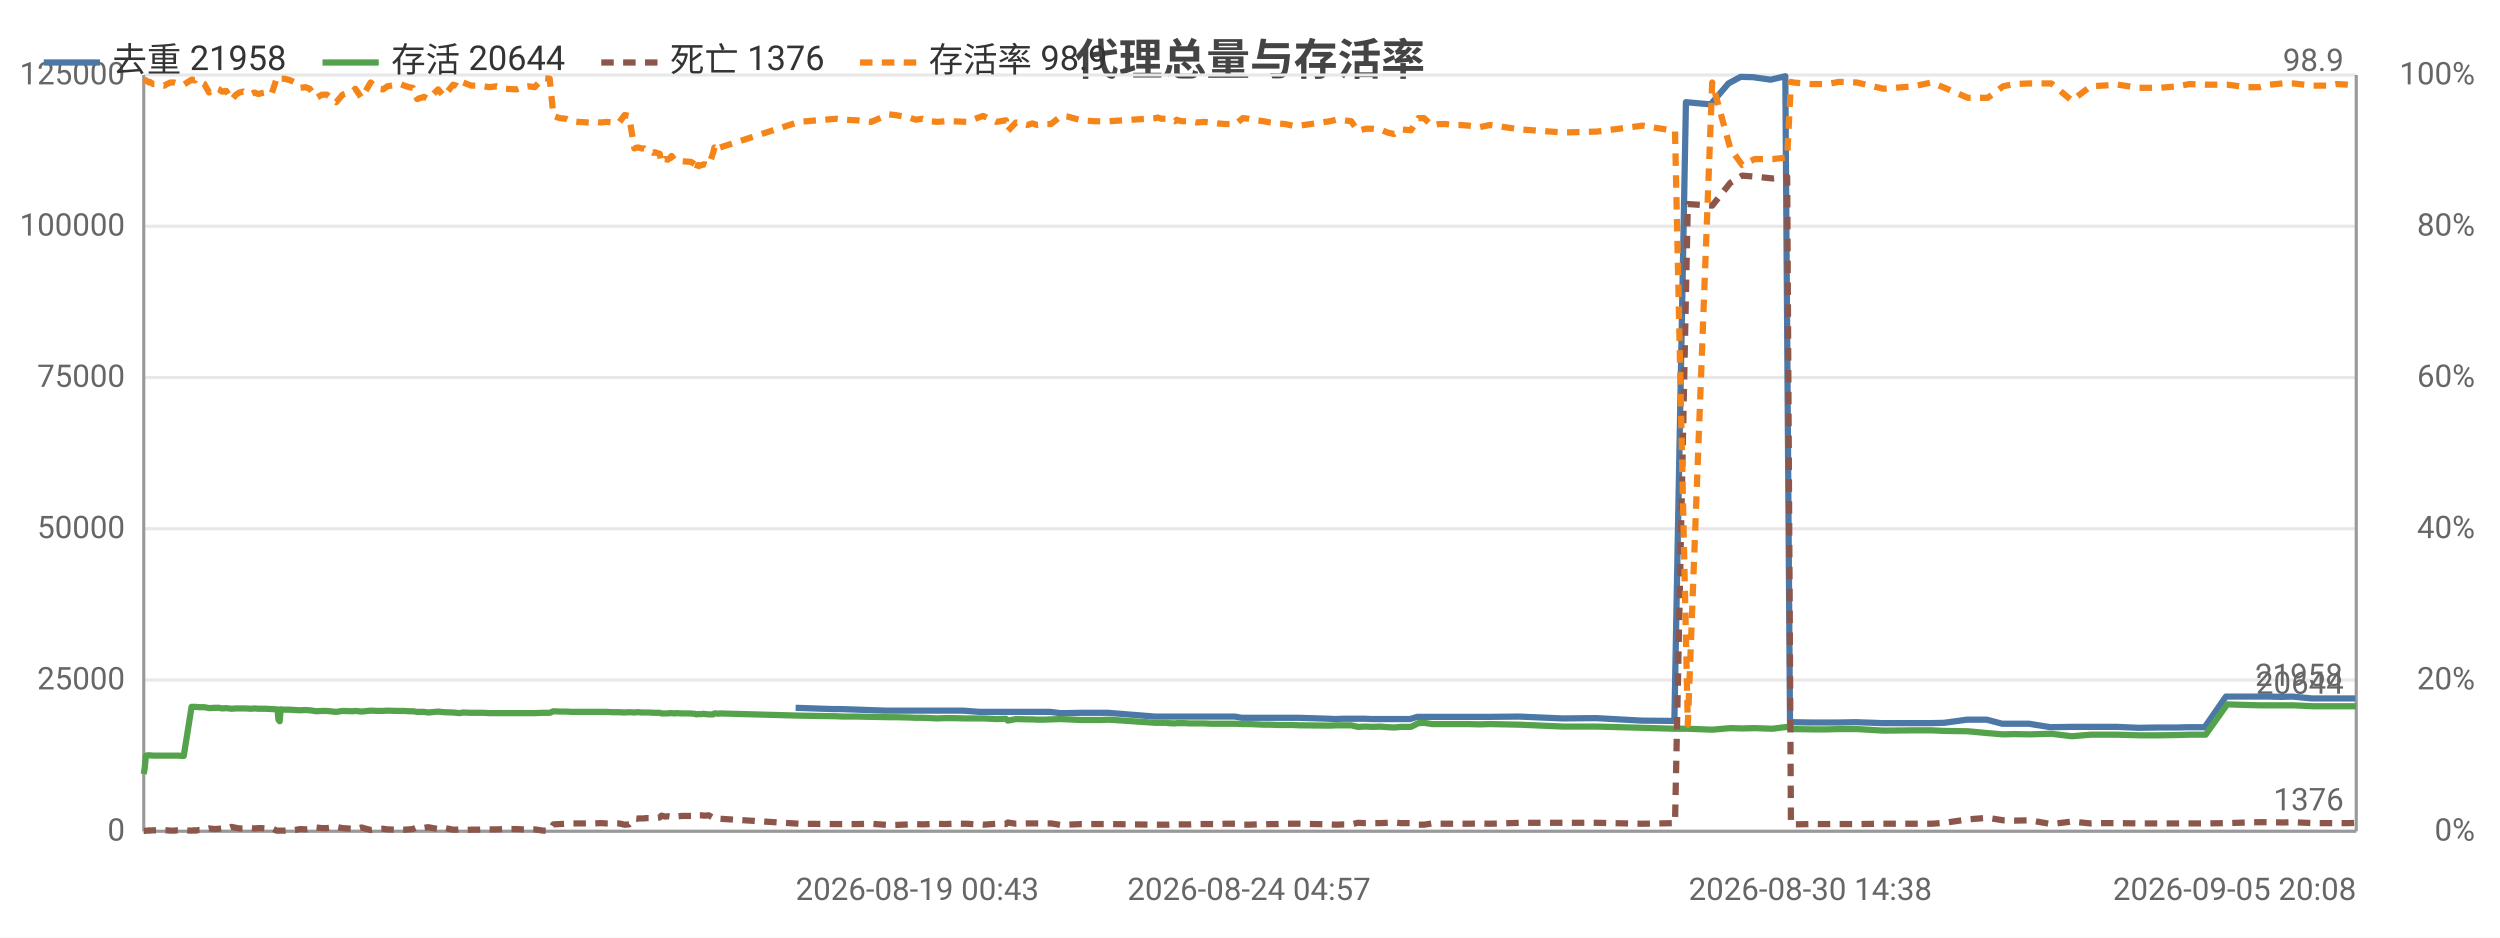
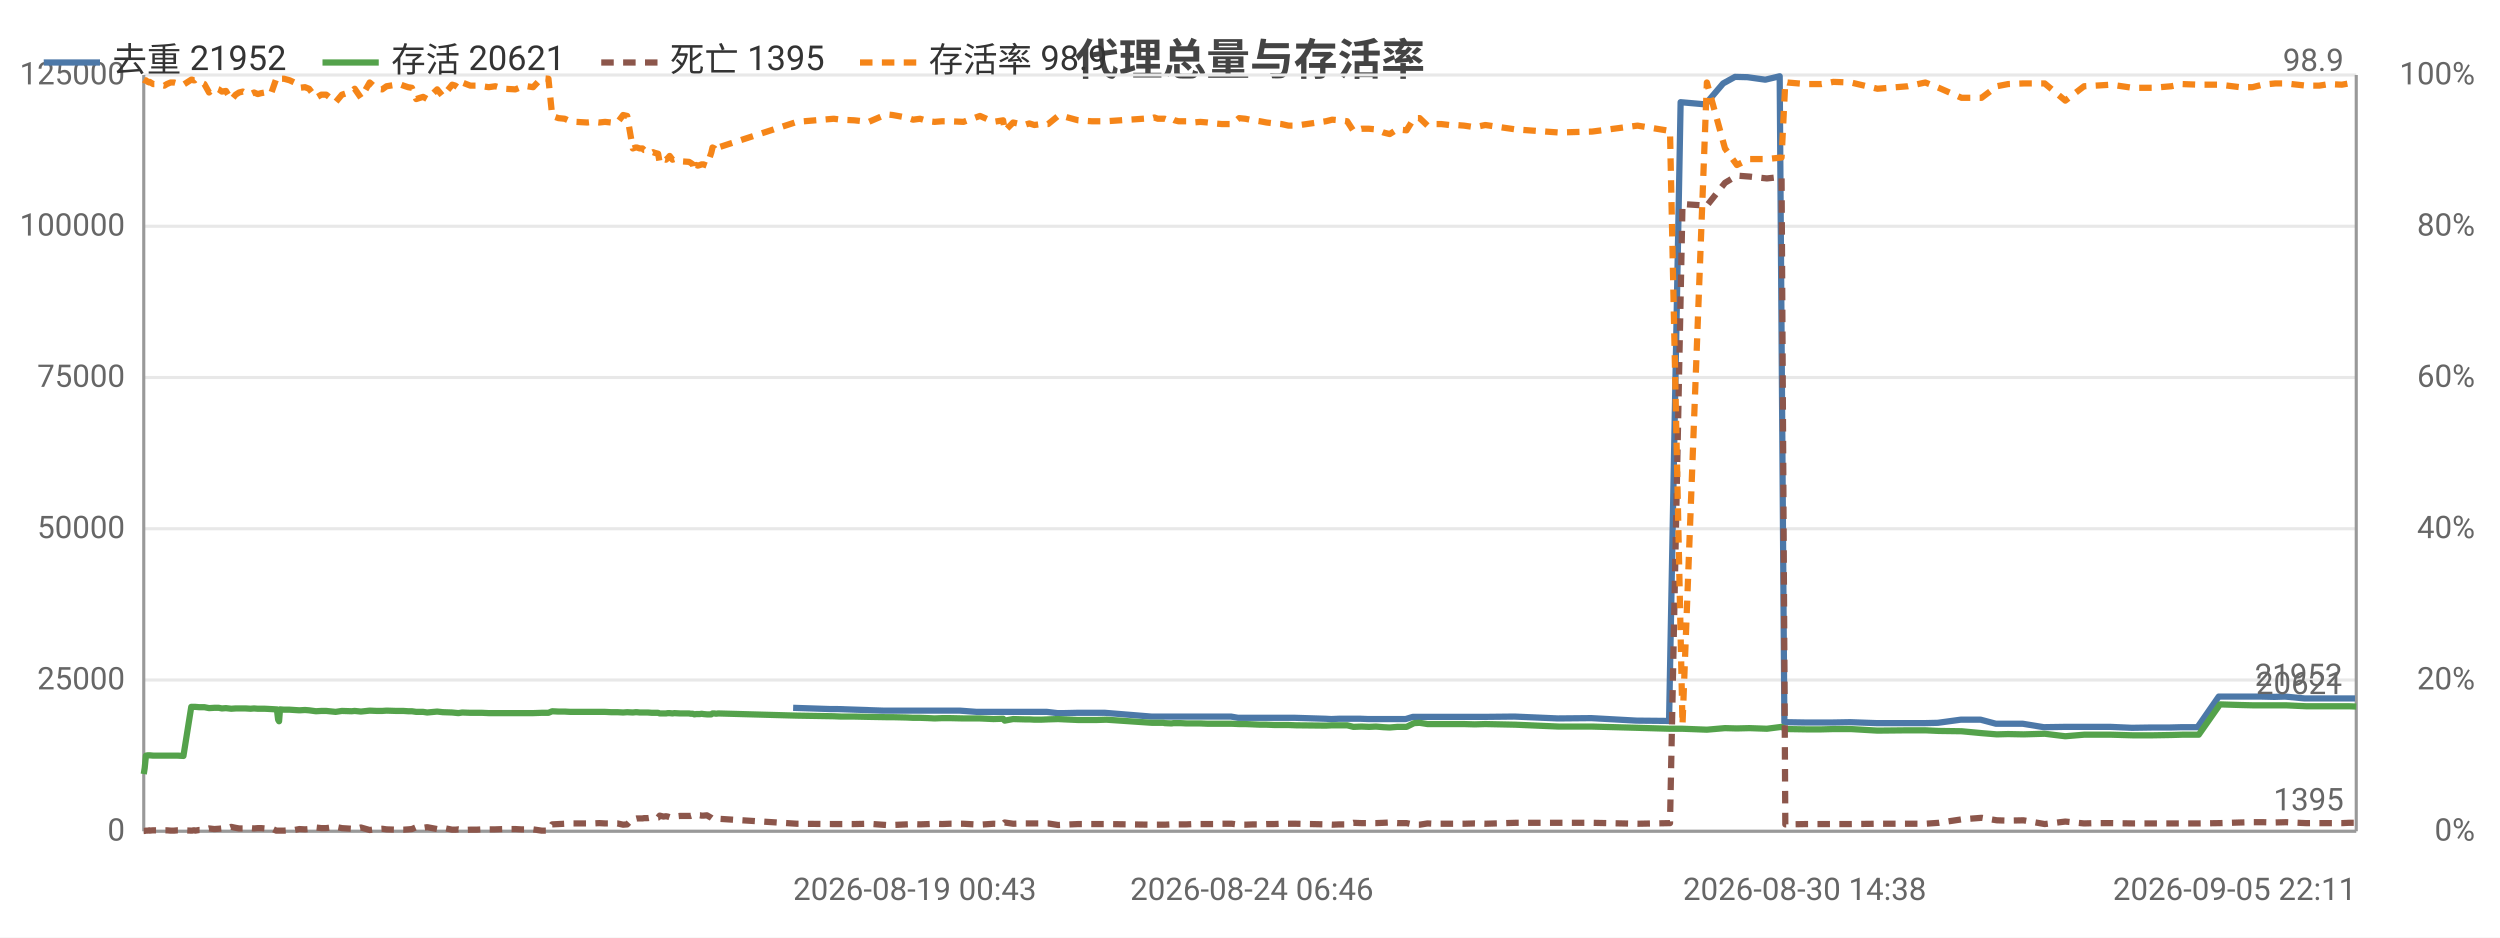
<svg xmlns="http://www.w3.org/2000/svg" width="800" height="300" viewBox="0 0 800 300">
  <rect width="800" height="300" fill="#ffffff" />
  <style>text{font-family:system-ui,-apple-system,'Segoe UI',Roboto,'PingFang SC','Microsoft YaHei','Noto Sans CJK SC',sans-serif}.g{stroke:#e8e8e8;stroke-width:1}.a{stroke:#999;stroke-width:1}.t{font-size:10px;fill:#666}.m{font-size:10px;text-anchor:middle;fill:#666}.e{font-size:10px;text-anchor:end;fill:#666}.l{font-size:11px;fill:#333}.tt{font-size:14px;font-weight:600;text-anchor:middle;fill:#444}.em{font-size:13px;text-anchor:middle;fill:#999}</style>
  <text class="tt" x="400.0" y="24">代理总量与存活率</text>
  <line class="g" x1="46" y1="266" x2="754" y2="266" />
  <text class="e" x="40" y="269">0</text>
  <line class="g" x1="46" y1="217.6" x2="754" y2="217.6" />
  <text class="e" x="40" y="220.6">25000</text>
  <line class="g" x1="46" y1="169.2" x2="754" y2="169.2" />
  <text class="e" x="40" y="172.2">50000</text>
  <line class="g" x1="46" y1="120.8" x2="754" y2="120.8" />
  <text class="e" x="40" y="123.8">75000</text>
  <line class="g" x1="46" y1="72.4" x2="754" y2="72.4" />
  <text class="e" x="40" y="75.4">100000</text>
  <line class="g" x1="46" y1="24" x2="754" y2="24" />
  <text class="e" x="40" y="27">125000</text>
  <text class="e" x="792" y="269">0%</text>
  <text class="e" x="792" y="220.6">20%</text>
  <text class="e" x="792" y="172.2">40%</text>
  <text class="e" x="792" y="123.8">60%</text>
  <text class="e" x="792" y="75.4">80%</text>
  <text class="e" x="792" y="27">100%</text>
  <line class="a" x1="754" y1="24" x2="754" y2="266" />
  <line class="a" x1="46" y1="24" x2="46" y2="266" />
  <line class="a" x1="46" y1="266" x2="754" y2="266" />
-   <polyline fill="none" stroke="#4c78a8" stroke-width="2" stroke-linejoin="round" points="254.6,226.5 266.4,226.9 268.7,226.9 283.3,227.4 285.2,227.4 289.7,227.4 291.9,227.4 294.1,227.4 296.8,227.4 298.8,227.4 301.2,227.4 303.6,227.4 308.0,227.4 313.4,227.8 318.5,227.8 321.6,227.8 322.1,227.8 324.8,227.8 328.4,227.8 329.3,227.8 330.0,227.8 331.6,227.8 333.7,227.8 336.0,227.8 339.3,228.2 341.3,228.2 345.7,228.1 350.0,228.1 351.6,228.1 354.6,228.1 369.5,229.3 370.2,229.3 371.3,229.3 373.0,229.3 373.5,229.3 375.7,229.3 376.2,229.3 376.7,229.3 377.9,229.3 378.6,229.3 380.5,229.3 382.6,229.3 384.9,229.3 387.3,229.3 389.6,229.3 391.9,229.3 395.1,229.3 397.4,229.7 399.4,229.7 401.8,229.7 404.1,229.7 406.2,229.7 408.7,229.7 411.0,229.7 413.2,229.7 415.6,229.7 425.4,230.0 427.3,230.1 429.7,230.0 432.0,230.0 434.2,230.0 436.7,230.0 439.1,230.1 441.3,230.1 443.7,230.1 445.8,230.1 448.1,230.1 451.2,230.1 453.5,229.4 455.4,229.4 457.8,229.4 460.1,229.4 462.3,229.4 464.8,229.4 467.1,229.4 469.6,229.4 473.0,229.4 476.5,229.4 486.1,229.3 500.0,229.9 510.8,229.8 525.4,230.6 535.8,230.7 539.5,32.7 547.4,33.4 553.1,26.7 557.0,24.6 561.0,24.7 566.6,25.5 571.3,24.4 572.8,231.1 573.5,231.1 579.3,231.2 584.4,231.2 588.3,231.2 593.9,231.1 602.4,231.4 612.1,231.4 617.8,231.4 622.1,231.3 629.4,230.3 635.8,230.3 640.7,231.6 644.4,231.6 649.3,231.6 656.1,232.7 662.7,232.6 668.7,232.6 672.4,232.6 677.5,232.6 684.3,232.9 690.8,232.8 696.6,232.8 700.3,232.7 705.5,232.7 712.3,222.9 718.7,222.9 722.7,222.9 726.0,222.9 730.1,223.0 733.5,222.9 739.8,223.5 744.2,223.5 747.4,223.5 751.4,223.5 753.7,223.5" />
-   <text class="t" x="749.7" y="219.5" text-anchor="end" fill="#4c78a8">21958</text>
-   <polyline fill="none" stroke="#54a24b" stroke-width="2" stroke-linejoin="round" points="46,247.7 46.3,245.8 46.7,241.8 47.4,241.7 47.8,241.7 47.9,241.7 49.0,241.8 50.2,241.8 51.4,241.8 52.6,241.8 53.4,241.8 54.6,241.8 55.7,241.8 56.8,241.8 58.8,241.9 61.3,226.2 61.6,226.2 61.9,226.2 62.4,226.2 62.5,226.2 63.7,226.3 64.0,226.3 65.4,226.3 66.9,226.6 68.7,226.5 70.1,226.5 71.0,226.7 72.4,226.6 74.1,226.8 75.5,226.7 76.6,226.7 77.8,226.7 78.7,226.7 80.3,226.8 81.4,226.7 82.7,226.8 83.7,226.8 84.9,226.8 86.9,226.9 88.5,227.0 88.8,227.0 89.1,230.3 89.5,230.8 89.8,227.0 91.1,227.1 92.9,227.1 94.4,227.2 96.0,227.3 97.8,227.2 99.1,227.3 101.3,227.6 103.0,227.5 104.6,227.5 107.6,227.8 109.6,227.5 112.8,227.6 113.7,227.5 115.7,227.7 118.6,227.4 120.9,227.5 122.6,227.5 124.0,227.4 127.0,227.5 128.1,227.5 129.4,227.5 130.9,227.6 132.1,227.6 133.5,227.8 134.7,227.8 135.7,227.8 137.0,228.0 140.2,227.7 142.0,227.9 145.0,228.0 146.0,228.1 147.0,228.2 148.2,228.0 150.8,228.1 152.8,228.1 154.6,228.1 156.7,228.2 158.9,228.2 161.8,228.2 165.3,228.2 167.1,228.2 169.1,228.2 171.1,228.2 173.8,228.1 175.9,228.1 177.1,227.6 179.1,227.7 181.1,227.7 183.0,227.8 184.9,227.8 188.4,227.8 190.1,227.8 192.3,227.8 194.1,227.8 196.0,227.9 198.1,227.9 199.9,228.0 201.3,227.9 203.0,228.0 203.9,227.9 204.3,227.9 205.3,228.0 206.1,228.0 206.6,228.0 207.0,228.0 207.9,228.0 209.1,228.1 209.6,228.1 210.0,228.1 211.1,228.1 211.7,228.3 212.8,228.3 213.7,228.3 214.3,228.2 214.9,228.2 215.8,228.3 216.4,228.2 218.2,228.3 221.1,228.3 221.6,228.4 222.3,228.4 222.8,228.6 223.4,228.5 223.9,228.5 224.6,228.5 225.1,228.4 225.7,228.5 226.8,228.6 228.2,228.6 228.6,228.3 229.2,228.3 229.8,228.4 230.4,228.3 255.7,229.0 267.6,229.2 269.9,229.3 274.2,229.3 278.8,229.4 284.4,229.5 286.4,229.5 290.9,229.6 293.0,229.7 295.2,229.7 297.9,229.8 300.0,229.9 302.3,229.8 304.7,229.8 309.2,229.9 314.6,229.9 318.9,230.1 321.9,230.0 322.5,230.6 325.1,230.1 328.8,230.2 329.7,230.2 330.4,230.2 331.9,230.3 334.0,230.3 336.3,230.2 339.6,230.1 341.6,230.2 346.0,230.4 350.4,230.4 352.0,230.4 355.0,230.3 369.8,231.3 370.5,231.3 371.6,231.3 373.4,231.3 373.8,231.4 376.0,231.5 376.6,231.4 377.0,231.4 378.2,231.4 378.9,231.4 380.8,231.5 383.0,231.5 385.3,231.5 387.6,231.6 389.8,231.6 392.2,231.6 395.4,231.6 397.7,231.7 399.7,231.7 402.2,231.8 404.4,231.9 406.5,231.9 409.0,232.0 411.3,232.0 413.6,232.0 415.9,232.1 425.6,232.2 427.6,232.1 430.0,232.1 432.4,232.1 434.5,232.6 437.0,232.5 439.4,232.6 441.6,232.5 444.0,232.7 446.1,232.8 448.4,232.6 451.5,232.6 453.9,231.4 455.7,231.3 458.2,231.7 460.4,231.7 462.6,231.7 465.2,231.7 467.4,231.7 469.9,231.7 473.4,231.8 476.8,231.7 486.4,231.9 500.3,232.5 511.1,232.5 525.6,232.9 536.0,233.2 540.1,233.2 547.9,233.5 553.7,233.0 557.5,233.1 561.5,233.0 567.2,233.2 571.9,232.6 573.1,233.2 573.8,233.3 579.7,233.4 584.7,233.4 588.5,233.3 594.2,233.3 602.7,233.8 612.4,233.7 618.1,233.7 622.3,233.9 629.7,234.0 636.1,234.6 641.0,235.0 644.6,234.9 649.5,235.0 656.4,234.8 663.0,235.6 669.0,235.1 672.7,235.1 677.7,235.1 684.6,235.3 691.1,235.3 697.0,235.2 700.6,235.1 705.8,235.1 712.7,225.4 719.1,225.6 723.1,225.7 726.3,225.7 730.4,225.7 733.8,225.7 740.2,226.0 744.6,226.0 747.7,226.0 751.8,226.0 754,226.0" />
-   <text class="t" x="750" y="222.0" text-anchor="end" fill="#54a24b">20644</text>
-   <polyline fill="none" stroke="#8c564b" stroke-width="2" stroke-dasharray="4,3" stroke-linejoin="round" points="46,265.9 46.3,265.9 46.7,265.8 47.4,265.8 47.8,265.7 47.9,265.8 49.0,265.7 50.2,265.7 51.4,265.7 52.6,265.7 53.4,265.7 54.6,265.8 55.7,265.8 56.8,265.7 58.8,265.7 61.3,265.8 61.6,265.8 61.9,265.7 62.4,265.7 62.5,265.8 63.7,265.6 64.0,265.6 65.4,265.5 66.9,265.1 68.7,265.3 70.1,265.2 71.0,265.1 72.4,265.2 74.1,264.6 75.5,264.9 76.6,265.1 77.8,265.1 78.7,265.0 80.3,265.0 81.4,265.1 82.7,265.0 83.7,265.0 84.9,265.1 86.9,265.0 88.5,265.8 88.8,265.8 89.1,265.8 89.5,265.8 89.8,265.8 91.1,265.8 92.9,265.7 94.4,265.6 96.0,265.3 97.8,265.4 99.1,265.3 101.3,264.8 103.0,265.0 104.6,265.0 107.6,264.6 109.6,265.0 112.8,265.2 113.7,265.3 115.7,264.8 118.6,265.6 120.9,265.3 122.6,265.2 124.0,265.4 127.0,265.5 128.1,265.5 129.4,265.5 130.9,265.4 132.1,265.3 133.5,264.7 134.7,264.8 135.7,264.9 137.0,264.7 140.2,265.3 142.0,264.9 145.0,265.5 146.0,265.5 147.0,265.4 148.2,265.6 150.8,265.5 152.8,265.5 154.6,265.4 156.7,265.4 158.9,265.4 161.8,265.3 165.3,265.3 167.1,265.4 169.1,265.4 171.1,265.4 173.8,265.8 175.9,265.8 177.1,263.8 179.1,263.7 181.1,263.6 183.0,263.5 184.9,263.5 188.4,263.5 190.1,263.5 192.3,263.4 194.1,263.5 196.0,263.5 198.1,263.5 199.9,263.9 201.3,263.8 203.0,261.9 203.9,262.0 204.3,261.9 205.3,261.9 206.1,261.9 206.6,261.8 207.0,261.8 207.9,261.8 209.1,261.6 209.6,261.7 210.0,261.7 211.1,261.6 211.7,261.0 212.8,261.3 213.7,261.2 214.3,261.3 214.9,261.5 215.8,261.2 216.4,261.3 218.2,261.1 221.1,261.1 221.6,261.1 222.3,260.9 222.8,260.6 223.4,260.9 223.9,260.9 224.6,260.9 225.1,261.0 225.7,261.0 226.8,260.9 228.2,261.7 228.6,262.0 229.2,262.0 229.8,261.8 230.4,262.0 255.7,263.6 267.6,263.7 269.9,263.7 274.2,263.7 278.8,263.6 284.4,264.0 286.4,264.0 290.9,263.8 293.0,263.7 295.2,263.8 297.9,263.7 300.0,263.6 302.3,263.7 304.7,263.6 309.2,263.6 314.6,263.9 318.9,263.6 321.9,263.7 322.5,263.2 325.1,263.6 328.8,263.5 329.7,263.5 330.4,263.5 331.9,263.5 334.0,263.5 336.3,263.5 339.6,264.0 341.6,263.9 346.0,263.7 350.4,263.7 352.0,263.7 355.0,263.7 369.8,263.9 370.5,263.9 371.6,263.9 373.4,263.9 373.8,263.9 376.0,263.8 376.6,263.8 377.0,263.8 378.2,263.8 378.9,263.8 380.8,263.8 383.0,263.7 385.3,263.7 387.6,263.7 389.8,263.7 392.2,263.6 395.4,263.6 397.7,263.9 399.7,263.9 402.2,263.8 404.4,263.8 406.5,263.7 409.0,263.7 411.3,263.6 413.6,263.6 415.9,263.6 425.6,263.8 427.6,263.9 430.0,263.8 432.4,263.8 434.5,263.3 437.0,263.4 439.4,263.4 441.6,263.4 444.0,263.3 446.1,263.2 448.4,263.4 451.5,263.4 453.9,263.9 455.7,263.9 458.2,263.5 460.4,263.6 462.6,263.6 465.2,263.6 467.4,263.6 469.9,263.6 473.4,263.5 476.8,263.6 486.4,263.3 500.3,263.3 511.1,263.3 525.6,263.6 536.0,263.4 540.1,65.3 547.9,65.8 553.7,58.5 557.5,56.2 561.5,56.5 567.2,57.1 571.9,56.6 573.1,263.8 573.8,263.8 579.7,263.7 584.7,263.7 588.5,263.7 594.2,263.7 602.7,263.6 612.4,263.6 618.1,263.6 622.3,263.3 629.7,262.2 636.1,261.7 641.0,262.5 644.6,262.6 649.5,262.5 656.4,263.7 663.0,262.9 669.0,263.5 672.7,263.4 677.7,263.4 684.6,263.5 691.1,263.5 697.0,263.5 700.6,263.5 705.8,263.5 712.7,263.4 719.1,263.2 723.1,263.1 726.3,263.1 730.4,263.2 733.8,263.1 740.2,263.4 744.6,263.4 747.7,263.4 751.8,263.4 754,263.3" />
-   <text class="t" x="750" y="259.3" text-anchor="end" fill="#8c564b">1376</text>
-   <polyline fill="none" stroke="#f58518" stroke-width="2" stroke-dasharray="4,3" stroke-linejoin="round" points="46,25.5 46.3,25.7 46.7,25.7 47.4,26.2 47.8,26.4 47.9,26.2 49.0,26.9 50.2,26.9 51.4,27.1 52.6,27.4 53.4,26.9 54.6,26.4 55.7,26.4 56.8,26.7 58.8,27.1 61.3,25.5 61.6,25.5 61.9,25.7 62.4,25.7 62.5,25.5 63.7,26.2 64.0,26.2 65.4,26.9 66.9,29.6 68.7,28.1 70.1,28.6 71.0,29.3 72.4,29.1 74.1,32.0 75.5,30.3 76.6,29.6 77.8,29.3 78.7,29.8 80.3,30.1 81.4,29.6 82.7,30.1 83.7,29.8 84.9,29.6 86.9,30.1 88.5,25.2 88.8,25.0 89.1,25.5 89.5,25.7 89.8,25.2 91.1,25.2 92.9,25.7 94.4,26.4 96.0,28.1 97.8,27.9 99.1,28.4 101.3,31.3 103.0,30.3 104.6,30.3 107.6,32.7 109.6,30.3 112.8,29.3 113.7,28.4 115.7,31.3 118.6,26.4 120.9,28.4 122.6,28.6 124.0,27.6 127.0,27.1 128.1,26.9 129.4,27.4 130.9,27.9 132.1,28.1 133.5,31.7 134.7,31.3 135.7,31.0 137.0,31.7 140.2,28.6 142.0,30.8 145.0,27.1 146.0,27.4 147.0,28.1 148.2,26.4 150.8,27.4 152.8,27.4 154.6,27.6 156.7,27.9 158.9,27.6 161.8,28.4 165.3,28.6 167.1,27.9 169.1,27.6 171.1,27.9 173.8,25.0 175.9,25.2 177.1,37.1 179.1,37.8 181.1,38.0 183.0,38.8 184.9,39.0 188.4,39.2 190.1,39.0 192.3,39.2 194.1,39.0 196.0,39.2 198.1,39.2 199.9,36.8 201.3,37.1 203.0,47.5 203.9,47.2 204.3,47.2 205.3,47.5 206.1,47.5 206.6,48.0 207.0,48.0 207.9,48.2 209.1,48.9 209.6,48.7 210.0,48.9 211.1,49.2 211.7,52.1 212.8,50.9 213.7,51.1 214.3,50.6 214.9,49.9 215.8,51.1 216.4,50.9 218.2,51.6 221.1,51.8 221.6,52.1 222.3,52.6 222.8,54.7 223.4,52.8 223.9,53.0 224.6,52.8 225.1,52.6 225.7,52.6 226.8,53.0 228.2,48.9 228.6,47.2 229.2,47.5 229.8,48.4 230.4,47.2 255.7,39.0 267.6,38.0 269.9,38.3 274.2,38.5 278.8,39.0 284.4,36.6 286.4,36.8 290.9,37.6 293.0,38.3 295.2,38.0 297.9,38.8 300.0,39.0 302.3,38.8 304.7,38.8 309.2,39.0 314.6,37.1 318.9,39.0 321.9,38.5 322.5,41.9 325.1,39.2 328.8,40.0 329.7,39.7 330.4,39.5 331.9,40.0 334.0,39.7 336.3,39.7 339.6,37.1 341.6,37.3 346.0,38.5 350.4,38.8 352.0,38.8 355.0,38.8 369.8,37.8 370.5,37.6 371.6,38.0 373.4,38.0 373.8,38.0 376.0,38.8 376.6,38.3 377.0,38.5 378.2,38.8 378.9,38.8 380.8,38.8 383.0,39.2 385.3,39.0 387.6,39.2 389.8,39.5 392.2,39.7 395.4,39.7 397.7,37.8 399.7,38.0 402.2,38.5 404.4,38.8 406.5,39.2 409.0,39.5 411.3,39.7 413.6,40.2 415.9,40.2 425.6,38.8 427.6,38.3 430.0,38.5 432.4,38.8 434.5,41.9 437.0,41.2 439.4,41.2 441.6,41.4 444.0,42.4 446.1,42.9 448.4,41.4 451.5,41.7 453.9,37.8 455.7,37.8 458.2,40.2 460.4,39.7 462.6,39.7 465.2,40.0 467.4,40.0 469.9,40.2 473.4,40.7 476.8,40.0 486.4,41.4 500.3,42.4 511.1,42.1 525.6,40.2 536.0,41.9 540.1,231.9 547.9,26.4 553.7,47.5 557.5,52.8 561.5,50.9 567.2,50.9 571.9,50.4 573.1,26.2 573.8,26.4 579.7,26.9 584.7,26.9 588.5,26.2 594.2,26.4 602.7,28.4 612.4,27.6 618.1,26.4 622.3,28.1 629.7,31.3 636.1,31.3 641.0,27.6 644.6,26.9 649.5,26.7 656.4,26.7 663.0,32.2 669.0,27.6 672.7,27.4 677.7,27.1 684.6,28.1 691.1,28.1 697.0,27.6 700.6,26.9 705.8,27.1 712.7,27.1 719.1,27.9 723.1,27.9 726.3,27.1 730.4,26.7 733.8,26.7 740.2,27.4 744.6,27.4 747.7,26.9 751.8,27.1 754,26.7" />
+   <polyline fill="none" stroke="#4c78a8" stroke-width="2" stroke-linejoin="round" points="253.8,226.5 265.7,226.9 267.9,226.9 282.5,227.4 284.4,227.4 288.9,227.4 291.0,227.4 293.2,227.4 295.9,227.4 298.0,227.4 300.3,227.4 302.7,227.4 307.1,227.4 312.5,227.8 317.6,227.8 320.7,227.8 321.2,227.8 323.8,227.8 327.5,227.8 328.3,227.8 329.0,227.8 330.6,227.8 332.7,227.8 335.0,227.8 338.4,228.2 340.3,228.2 344.6,228.1 349.0,228.1 350.6,228.1 353.6,228.1 368.4,229.3 369.1,229.3 370.2,229.3 371.9,229.3 372.4,229.3 374.6,229.3 375.1,229.3 375.6,229.3 376.8,229.3 377.5,229.3 379.4,229.3 381.5,229.3 383.8,229.3 386.2,229.3 388.4,229.3 390.7,229.3 393.9,229.3 396.2,229.7 398.2,229.7 400.6,229.7 402.9,229.7 405.0,229.7 407.5,229.7 409.8,229.7 412.0,229.7 414.4,229.7 424.1,230.0 426.0,230.1 428.4,230.0 430.7,230.0 432.9,230.0 435.4,230.0 437.8,230.1 439.9,230.1 442.3,230.1 444.4,230.1 446.7,230.1 449.8,230.1 452.1,229.4 454.0,229.4 456.4,229.4 458.7,229.4 460.9,229.4 463.4,229.4 465.7,229.4 468.2,229.4 471.6,229.4 475.1,229.4 484.6,229.3 498.5,229.9 509.2,229.8 523.7,230.6 534.1,230.7 537.8,32.7 545.7,33.4 551.4,26.7 555.2,24.6 559.2,24.7 564.9,25.5 569.5,24.4 571.0,231.1 571.7,231.1 577.5,231.2 582.6,231.2 586.5,231.2 592.1,231.1 600.5,231.4 610.1,231.4 615.9,231.4 620.1,231.3 627.4,230.3 633.8,230.3 638.7,231.6 642.4,231.6 647.3,231.6 654.0,232.7 660.6,232.6 666.6,232.6 670.3,232.6 675.4,232.6 682.2,232.9 688.6,232.8 694.4,232.8 698.1,232.7 703.2,232.7 710.0,222.9 716.5,222.9 720.5,222.9 723.7,222.9 727.8,223.0 731.2,222.9 737.5,223.5 741.9,223.5 745.0,223.5 749.0,223.5 751.3,223.5 753.6,223.5" />
+   <text class="t" x="749.6" y="219.5" text-anchor="end" fill="#4c78a8">21952</text>
+   <polyline fill="none" stroke="#54a24b" stroke-width="2" stroke-linejoin="round" points="46,247.7 46.3,245.8 46.7,241.8 47.3,241.7 47.8,241.7 47.9,241.7 49.0,241.8 50.2,241.8 51.3,241.8 52.6,241.8 53.4,241.8 54.6,241.8 55.7,241.8 56.8,241.8 58.7,241.9 61.2,226.2 61.5,226.2 61.9,226.2 62.3,226.2 62.5,226.2 63.7,226.3 63.9,226.3 65.4,226.3 66.9,226.6 68.6,226.5 70.0,226.5 71.0,226.7 72.3,226.6 74.0,226.8 75.4,226.7 76.5,226.7 77.7,226.7 78.6,226.7 80.2,226.8 81.3,226.7 82.5,226.8 83.6,226.8 84.8,226.8 86.7,226.9 88.4,227.0 88.6,227.0 89.0,230.3 89.3,230.8 89.6,227.0 90.9,227.1 92.7,227.1 94.2,227.2 95.8,227.3 97.6,227.2 98.9,227.3 101.1,227.6 102.8,227.5 104.4,227.5 107.4,227.8 109.4,227.5 112.5,227.6 113.5,227.5 115.5,227.7 118.3,227.4 120.6,227.5 122.3,227.5 123.7,227.4 126.8,227.5 127.8,227.5 129.1,227.5 130.6,227.6 131.8,227.6 133.2,227.8 134.4,227.8 135.4,227.8 136.7,228.0 139.9,227.7 141.7,227.9 144.7,228.0 145.7,228.1 146.7,228.2 147.9,228.0 150.5,228.1 152.4,228.1 154.3,228.1 156.4,228.2 158.5,228.2 161.4,228.2 164.9,228.2 166.7,228.2 168.7,228.2 170.6,228.2 173.3,228.1 175.5,228.1 176.7,227.6 178.7,227.7 180.7,227.7 182.5,227.8 184.4,227.8 187.9,227.8 189.7,227.8 191.8,227.8 193.6,227.8 195.5,227.9 197.6,227.9 199.4,228.0 200.7,227.9 202.5,228.0 203.4,227.9 203.8,227.9 204.7,228.0 205.6,228.0 206.1,228.0 206.5,228.0 207.3,228.0 208.6,228.1 209.0,228.1 209.5,228.1 210.6,228.1 211.1,228.3 212.3,228.3 213.1,228.3 213.7,228.2 214.3,228.2 215.2,228.3 215.8,228.2 217.6,228.3 220.5,228.3 221.0,228.4 221.7,228.4 222.2,228.6 222.8,228.5 223.3,228.5 224.0,228.5 224.5,228.4 225.1,228.5 226.2,228.6 227.6,228.6 228.0,228.3 228.6,228.3 229.2,228.4 229.8,228.3 255.0,229.0 266.8,229.2 269.1,229.3 273.4,229.3 278.0,229.4 283.6,229.5 285.6,229.5 290.0,229.6 292.2,229.7 294.4,229.7 297.1,229.8 299.1,229.9 301.5,229.8 303.9,229.8 308.3,229.9 313.6,229.9 317.9,230.1 321.0,230.0 321.5,230.6 324.2,230.1 327.8,230.2 328.7,230.2 329.4,230.2 331.0,230.3 333.1,230.3 335.4,230.2 338.6,230.1 340.6,230.2 345.0,230.4 349.3,230.4 350.9,230.4 354.0,230.3 368.7,231.3 369.4,231.3 370.5,231.3 372.3,231.3 372.7,231.4 374.9,231.5 375.5,231.4 375.9,231.4 377.1,231.4 377.8,231.4 379.7,231.5 381.8,231.5 384.1,231.5 386.5,231.6 388.7,231.6 391.0,231.6 394.2,231.6 396.5,231.7 398.5,231.7 401.0,231.8 403.2,231.9 405.3,231.9 407.8,232.0 410.1,232.0 412.3,232.0 414.7,232.1 424.3,232.2 426.3,232.1 428.7,232.1 431.1,232.1 433.1,232.6 435.7,232.5 438.1,232.6 440.3,232.5 442.7,232.7 444.7,232.8 447.1,232.6 450.1,232.6 452.5,231.4 454.3,231.3 456.8,231.7 459.0,231.7 461.2,231.7 463.8,231.7 466.0,231.7 468.5,231.7 471.9,231.8 475.3,231.7 484.9,231.9 498.8,232.5 509.5,232.5 524.0,232.9 534.4,233.2 538.4,233.2 546.2,233.5 552.0,233.0 555.8,233.1 559.8,233.0 565.4,233.2 570.1,232.6 571.3,233.2 572.0,233.3 577.9,233.4 582.9,233.4 586.7,233.3 592.3,233.3 600.8,233.8 610.5,233.7 616.1,233.7 620.4,233.9 627.7,234.0 634.1,234.6 639.0,235.0 642.6,234.9 647.5,235.0 654.3,234.8 660.9,235.6 666.9,235.1 670.6,235.1 675.6,235.1 682.4,235.3 688.9,235.3 694.8,235.2 698.3,235.1 703.6,235.1 710.4,225.4 716.8,225.6 720.8,225.7 724.0,225.7 728.1,225.7 731.5,225.7 737.9,226.0 742.2,226.0 745.3,226.0 749.4,226.0 751.6,226.0 754,226.1" />
+   <text class="t" x="750" y="222.1" text-anchor="end" fill="#54a24b">20621</text>
+   <polyline fill="none" stroke="#8c564b" stroke-width="2" stroke-dasharray="4,3" stroke-linejoin="round" points="46,265.9 46.3,265.9 46.7,265.8 47.3,265.8 47.8,265.7 47.9,265.8 49.0,265.7 50.2,265.7 51.3,265.7 52.6,265.7 53.4,265.7 54.6,265.8 55.7,265.8 56.8,265.7 58.7,265.7 61.2,265.8 61.5,265.8 61.9,265.7 62.3,265.7 62.5,265.8 63.7,265.6 63.9,265.6 65.4,265.5 66.9,265.1 68.6,265.3 70.0,265.2 71.0,265.1 72.3,265.2 74.0,264.6 75.4,264.9 76.5,265.1 77.7,265.1 78.6,265.0 80.2,265.0 81.3,265.1 82.5,265.0 83.6,265.0 84.8,265.1 86.7,265.0 88.4,265.8 88.6,265.8 89.0,265.8 89.3,265.8 89.6,265.8 90.9,265.8 92.7,265.7 94.2,265.6 95.8,265.3 97.6,265.4 98.9,265.3 101.1,264.8 102.8,265.0 104.4,265.0 107.4,264.6 109.4,265.0 112.5,265.2 113.5,265.3 115.5,264.8 118.3,265.6 120.6,265.3 122.3,265.2 123.7,265.4 126.8,265.5 127.8,265.5 129.1,265.5 130.6,265.4 131.8,265.3 133.2,264.7 134.4,264.8 135.4,264.9 136.7,264.7 139.9,265.3 141.7,264.9 144.7,265.5 145.7,265.5 146.7,265.4 147.9,265.6 150.5,265.5 152.4,265.5 154.3,265.4 156.4,265.4 158.5,265.4 161.4,265.3 164.9,265.3 166.7,265.4 168.7,265.4 170.6,265.4 173.3,265.8 175.5,265.8 176.7,263.8 178.7,263.7 180.7,263.6 182.5,263.5 184.4,263.5 187.9,263.5 189.7,263.5 191.8,263.4 193.6,263.5 195.5,263.5 197.6,263.5 199.4,263.9 200.7,263.8 202.5,261.9 203.4,262.0 203.8,261.9 204.7,261.9 205.6,261.9 206.1,261.8 206.5,261.8 207.3,261.8 208.6,261.6 209.0,261.7 209.5,261.7 210.6,261.6 211.1,261.0 212.3,261.3 213.1,261.2 213.7,261.3 214.3,261.5 215.2,261.2 215.8,261.3 217.6,261.1 220.5,261.1 221.0,261.1 221.7,260.9 222.2,260.6 222.8,260.9 223.3,260.9 224.0,260.9 224.5,261.0 225.1,261.0 226.2,260.9 227.6,261.7 228.0,262.0 228.6,262.0 229.2,261.8 229.8,262.0 255.0,263.6 266.8,263.7 269.1,263.7 273.4,263.7 278.0,263.6 283.6,264.0 285.6,264.0 290.0,263.8 292.2,263.7 294.4,263.8 297.1,263.7 299.1,263.6 301.5,263.7 303.9,263.6 308.3,263.6 313.6,263.9 317.9,263.6 321.0,263.7 321.5,263.2 324.2,263.6 327.8,263.5 328.7,263.5 329.4,263.5 331.0,263.5 333.1,263.5 335.4,263.5 338.6,264.0 340.6,263.9 345.0,263.7 349.3,263.7 350.9,263.7 354.0,263.7 368.7,263.9 369.4,263.9 370.5,263.9 372.3,263.9 372.7,263.9 374.9,263.8 375.5,263.8 375.9,263.8 377.1,263.8 377.8,263.8 379.7,263.8 381.8,263.7 384.1,263.7 386.5,263.7 388.7,263.7 391.0,263.6 394.2,263.6 396.5,263.9 398.5,263.9 401.0,263.8 403.2,263.8 405.3,263.7 407.8,263.7 410.1,263.6 412.3,263.6 414.7,263.6 424.3,263.8 426.3,263.9 428.7,263.8 431.1,263.8 433.1,263.3 435.7,263.4 438.1,263.4 440.3,263.4 442.7,263.3 444.7,263.2 447.1,263.4 450.1,263.4 452.5,263.9 454.3,263.9 456.8,263.5 459.0,263.6 461.2,263.6 463.8,263.6 466.0,263.6 468.5,263.6 471.9,263.5 475.3,263.6 484.9,263.3 498.8,263.3 509.5,263.3 524.0,263.6 534.4,263.4 538.4,65.3 546.2,65.8 552.0,58.5 555.8,56.2 559.8,56.5 565.4,57.1 570.1,56.6 571.3,263.8 572.0,263.8 577.9,263.7 582.9,263.7 586.7,263.7 592.3,263.7 600.8,263.6 610.5,263.6 616.1,263.6 620.4,263.3 627.7,262.2 634.1,261.7 639.0,262.5 642.6,262.6 647.5,262.5 654.3,263.7 660.9,262.9 666.9,263.5 670.6,263.4 675.6,263.4 682.4,263.5 688.9,263.5 694.8,263.5 698.3,263.5 703.6,263.5 710.4,263.4 716.8,263.2 720.8,263.1 724.0,263.1 728.1,263.2 731.5,263.1 737.9,263.4 742.2,263.4 745.3,263.4 749.4,263.4 751.6,263.3 754,263.3" />
+   <text class="t" x="750" y="259.3" text-anchor="end" fill="#8c564b">1395</text>
+   <polyline fill="none" stroke="#f58518" stroke-width="2" stroke-dasharray="4,3" stroke-linejoin="round" points="46,25.5 46.3,25.7 46.7,25.7 47.3,26.2 47.8,26.4 47.9,26.2 49.0,26.9 50.2,26.9 51.3,27.1 52.6,27.4 53.4,26.9 54.6,26.4 55.7,26.4 56.8,26.7 58.7,27.1 61.2,25.5 61.5,25.5 61.9,25.7 62.3,25.7 62.5,25.5 63.7,26.2 63.9,26.2 65.4,26.9 66.9,29.6 68.6,28.1 70.0,28.6 71.0,29.3 72.3,29.1 74.0,32.0 75.4,30.3 76.5,29.6 77.7,29.3 78.6,29.8 80.2,30.1 81.3,29.6 82.5,30.1 83.6,29.8 84.8,29.6 86.7,30.1 88.4,25.2 88.6,25.0 89.0,25.5 89.3,25.7 89.6,25.2 90.9,25.2 92.7,25.7 94.2,26.4 95.8,28.1 97.6,27.9 98.9,28.4 101.1,31.3 102.8,30.3 104.4,30.3 107.4,32.7 109.4,30.3 112.5,29.3 113.5,28.4 115.5,31.3 118.3,26.4 120.6,28.4 122.3,28.6 123.7,27.6 126.8,27.1 127.8,26.9 129.1,27.4 130.6,27.9 131.8,28.1 133.2,31.7 134.4,31.3 135.4,31.0 136.7,31.7 139.9,28.6 141.7,30.8 144.7,27.1 145.7,27.4 146.7,28.1 147.9,26.4 150.5,27.4 152.4,27.4 154.3,27.6 156.4,27.9 158.5,27.6 161.4,28.4 164.9,28.6 166.7,27.9 168.7,27.6 170.6,27.9 173.3,25.0 175.5,25.2 176.7,37.1 178.7,37.8 180.7,38.0 182.5,38.8 184.4,39.0 187.9,39.2 189.7,39.0 191.8,39.2 193.6,39.0 195.5,39.2 197.6,39.2 199.4,36.8 200.7,37.1 202.5,47.5 203.4,47.2 203.8,47.2 204.7,47.5 205.6,47.5 206.1,48.0 206.5,48.0 207.3,48.2 208.6,48.9 209.0,48.7 209.5,48.9 210.6,49.2 211.1,52.1 212.3,50.9 213.1,51.1 213.7,50.6 214.3,49.9 215.2,51.1 215.8,50.9 217.6,51.6 220.5,51.8 221.0,52.1 221.7,52.6 222.2,54.7 222.8,52.8 223.3,53.0 224.0,52.8 224.5,52.6 225.1,52.6 226.2,53.0 227.6,48.9 228.0,47.2 228.6,47.5 229.2,48.4 229.8,47.2 255.0,39.0 266.8,38.0 269.1,38.3 273.4,38.5 278.0,39.0 283.6,36.6 285.6,36.8 290.0,37.6 292.2,38.3 294.4,38.0 297.1,38.8 299.1,39.0 301.5,38.8 303.9,38.8 308.3,39.0 313.6,37.1 317.9,39.0 321.0,38.5 321.5,41.9 324.2,39.2 327.8,40.0 328.7,39.7 329.4,39.5 331.0,40.0 333.1,39.7 335.4,39.7 338.6,37.1 340.6,37.3 345.0,38.5 349.3,38.8 350.9,38.8 354.0,38.8 368.7,37.8 369.4,37.6 370.5,38.0 372.3,38.0 372.7,38.0 374.9,38.8 375.5,38.3 375.9,38.5 377.1,38.8 377.8,38.8 379.7,38.8 381.8,39.2 384.1,39.0 386.5,39.2 388.7,39.5 391.0,39.7 394.2,39.7 396.5,37.8 398.5,38.0 401.0,38.5 403.2,38.8 405.3,39.2 407.8,39.5 410.1,39.7 412.3,40.2 414.7,40.2 424.3,38.8 426.3,38.3 428.7,38.5 431.1,38.8 433.1,41.9 435.7,41.2 438.1,41.2 440.3,41.4 442.7,42.4 444.7,42.9 447.1,41.4 450.1,41.7 452.5,37.8 454.3,37.8 456.8,40.2 459.0,39.7 461.2,39.7 463.8,40.0 466.0,40.0 468.5,40.2 471.9,40.7 475.3,40.0 484.9,41.4 498.8,42.4 509.5,42.1 524.0,40.2 534.4,41.9 538.4,231.9 546.2,26.4 552.0,47.5 555.8,52.8 559.8,50.9 565.4,50.9 570.1,50.4 571.3,26.2 572.0,26.4 577.9,26.9 582.9,26.9 586.7,26.2 592.3,26.4 600.8,28.4 610.5,27.6 616.1,26.4 620.4,28.1 627.7,31.3 634.1,31.3 639.0,27.6 642.6,26.9 647.5,26.7 654.3,26.7 660.9,32.2 666.9,27.6 670.6,27.4 675.6,27.1 682.4,28.1 688.9,28.1 694.8,27.6 698.3,26.9 703.6,27.1 710.4,27.1 716.8,27.9 720.8,27.9 724.0,27.1 728.1,26.7 731.5,26.7 737.9,27.4 742.2,27.4 745.3,26.9 749.4,27.1 751.6,26.7 754,26.7" />
  <text class="t" x="750" y="22.7" text-anchor="end" fill="#f58518">98.9</text>
-   <text class="t" x="254.6" y="288">2026-08-19 00:43</text>
-   <text class="m" x="399.7" y="288">2026-08-24 04:57</text>
-   <text class="m" x="579.3" y="288">2026-08-30 14:38</text>
-   <text class="e" x="754" y="288">2026-09-05 20:08</text>
+   <text class="t" x="253.8" y="288">2026-08-19 00:43</text>
+   <text class="m" x="400.6" y="288">2026-08-24 06:46</text>
+   <text class="m" x="577.5" y="288">2026-08-30 14:38</text>
+   <text class="e" x="754" y="288">2026-09-05 22:11</text>
  <line x1="14" y1="20" x2="32" y2="20" stroke="#4c78a8" stroke-width="2" />
-   <text class="l" x="36" y="23">去重 21958</text>
+   <text class="l" x="36" y="23">去重 21952</text>
  <line x1="103.2" y1="20" x2="121.2" y2="20" stroke="#54a24b" stroke-width="2" />
-   <text class="l" x="125.2" y="23">存活 20644</text>
+   <text class="l" x="125.2" y="23">存活 20621</text>
  <line x1="192.4" y1="20" x2="210.4" y2="20" stroke="#8c564b" stroke-width="2" stroke-dasharray="4,3" />
-   <text class="l" x="214.4" y="23">死亡 1376</text>
+   <text class="l" x="214.4" y="23">死亡 1395</text>
  <line x1="275.2" y1="20" x2="293.2" y2="20" stroke="#f58518" stroke-width="2" stroke-dasharray="4,3" />
  <text class="l" x="297.2" y="23">存活率 98.9</text>
</svg>
